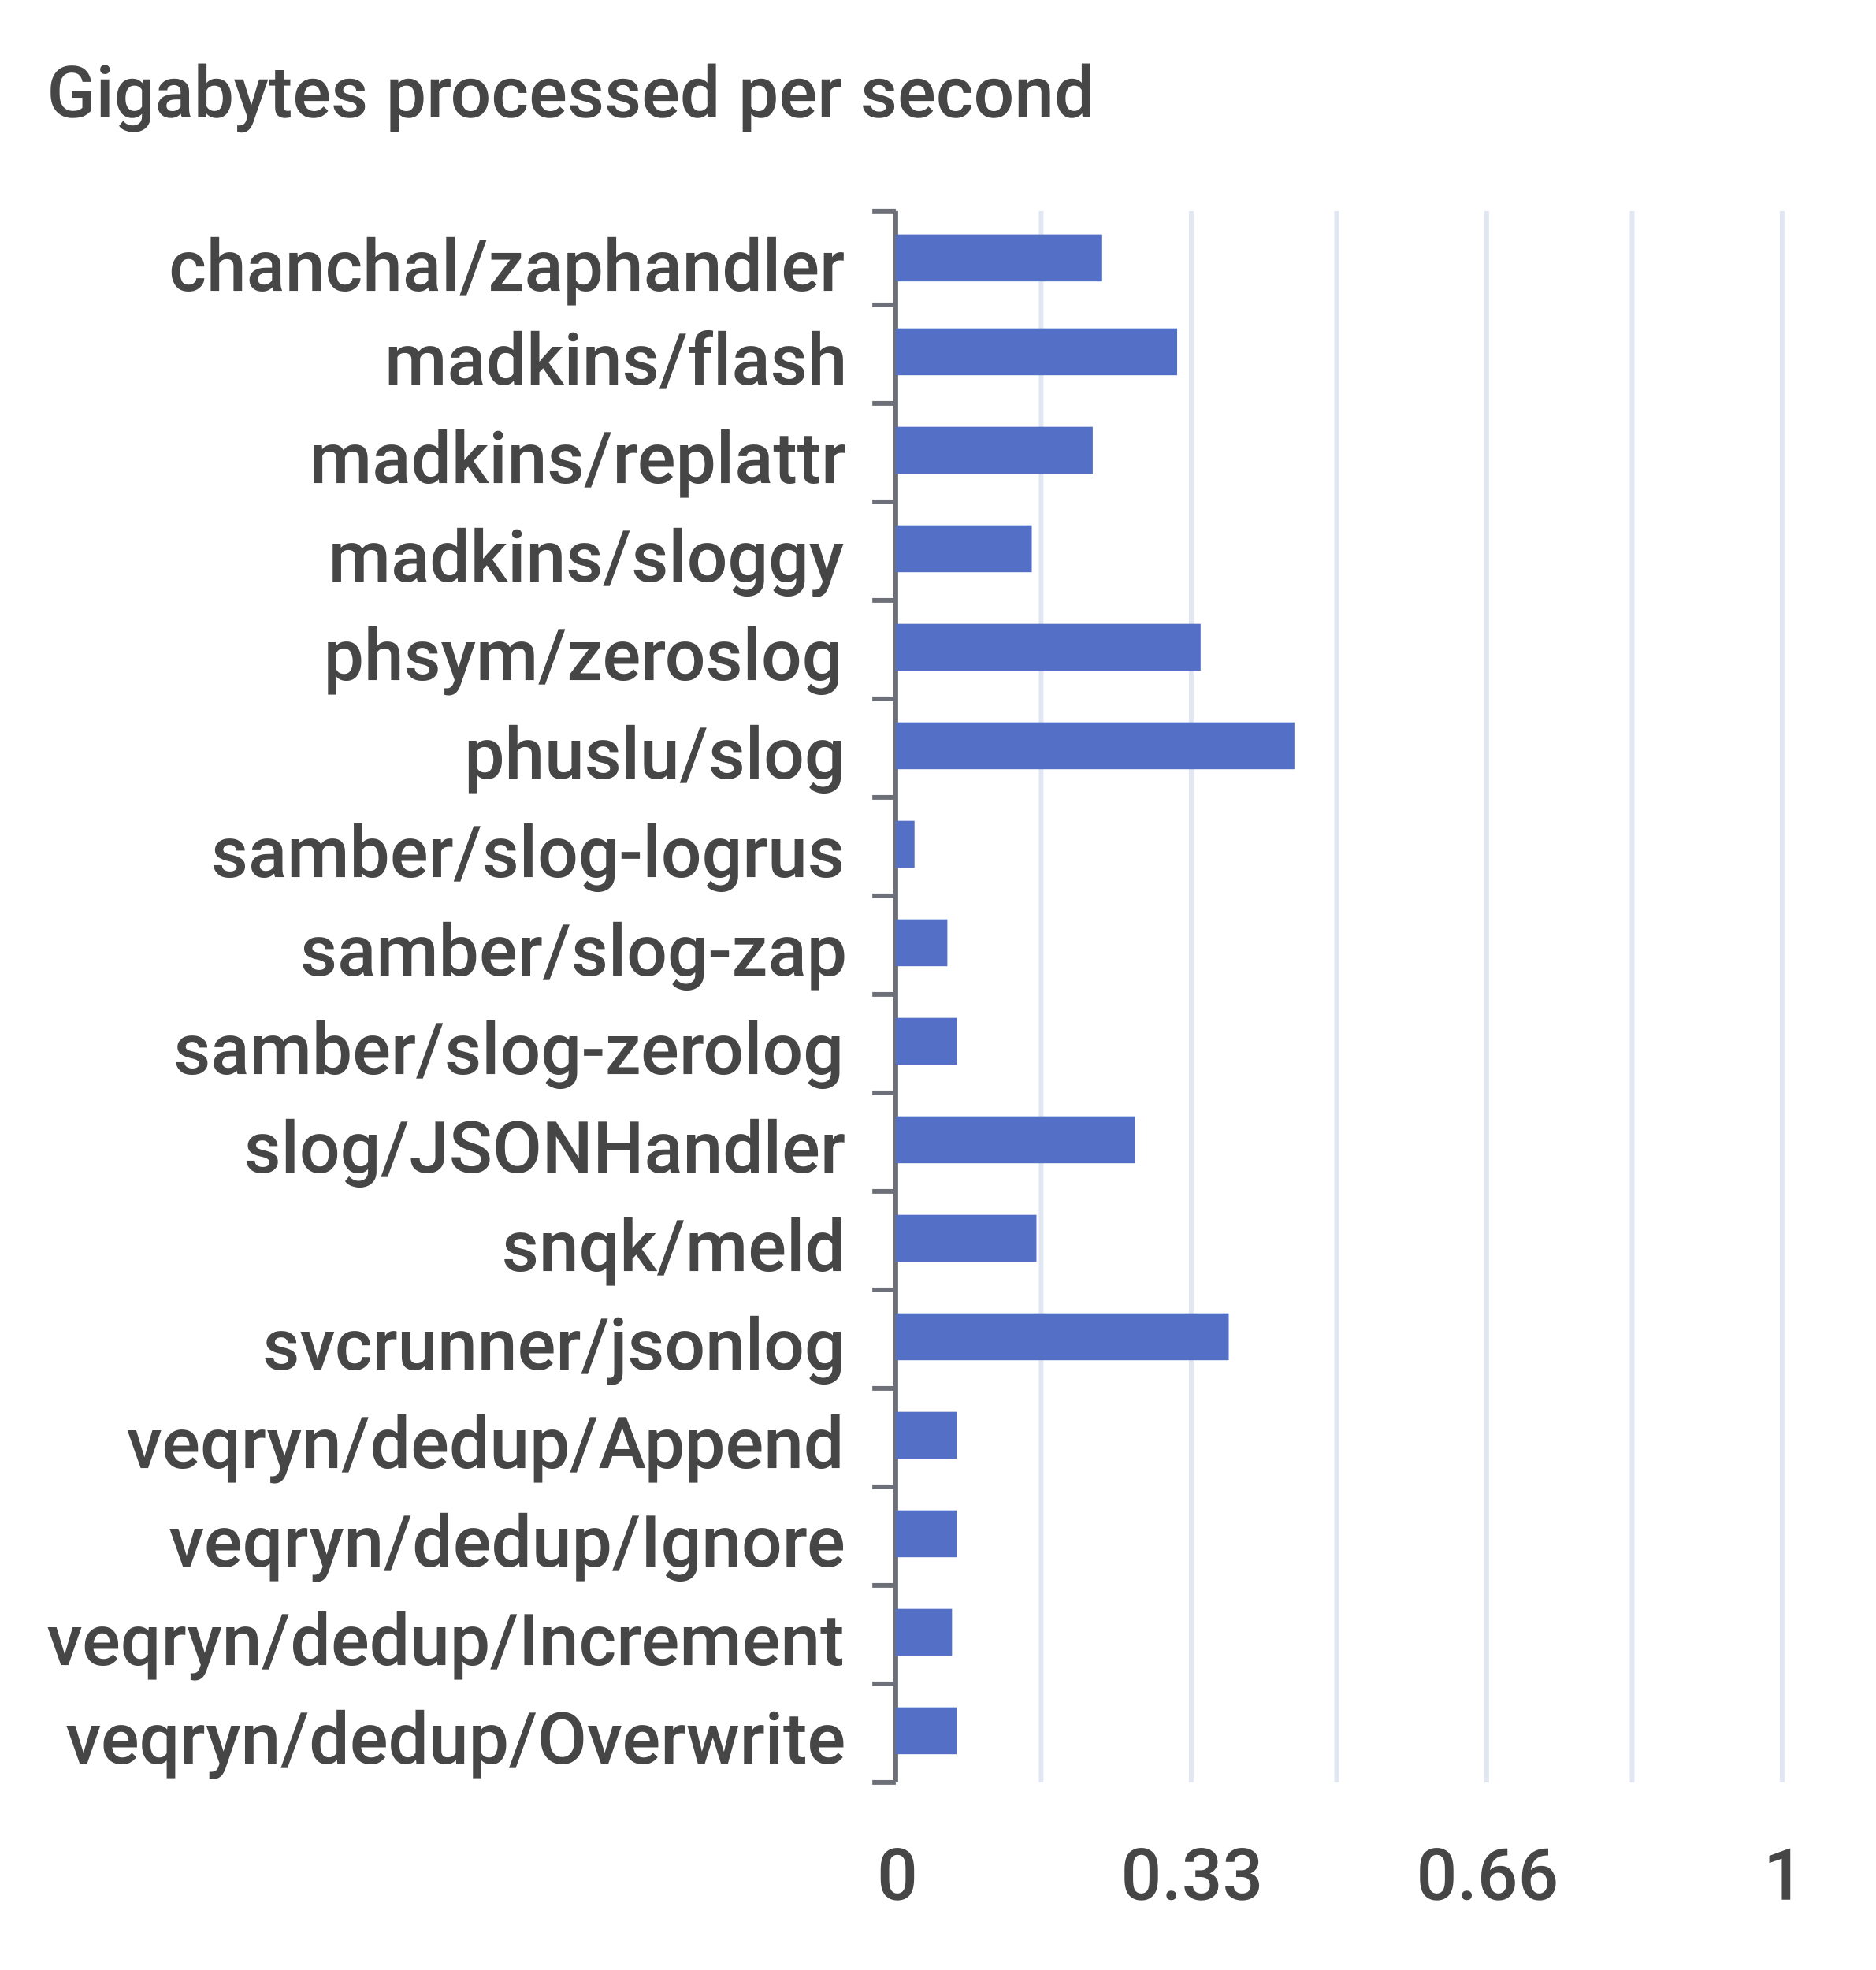
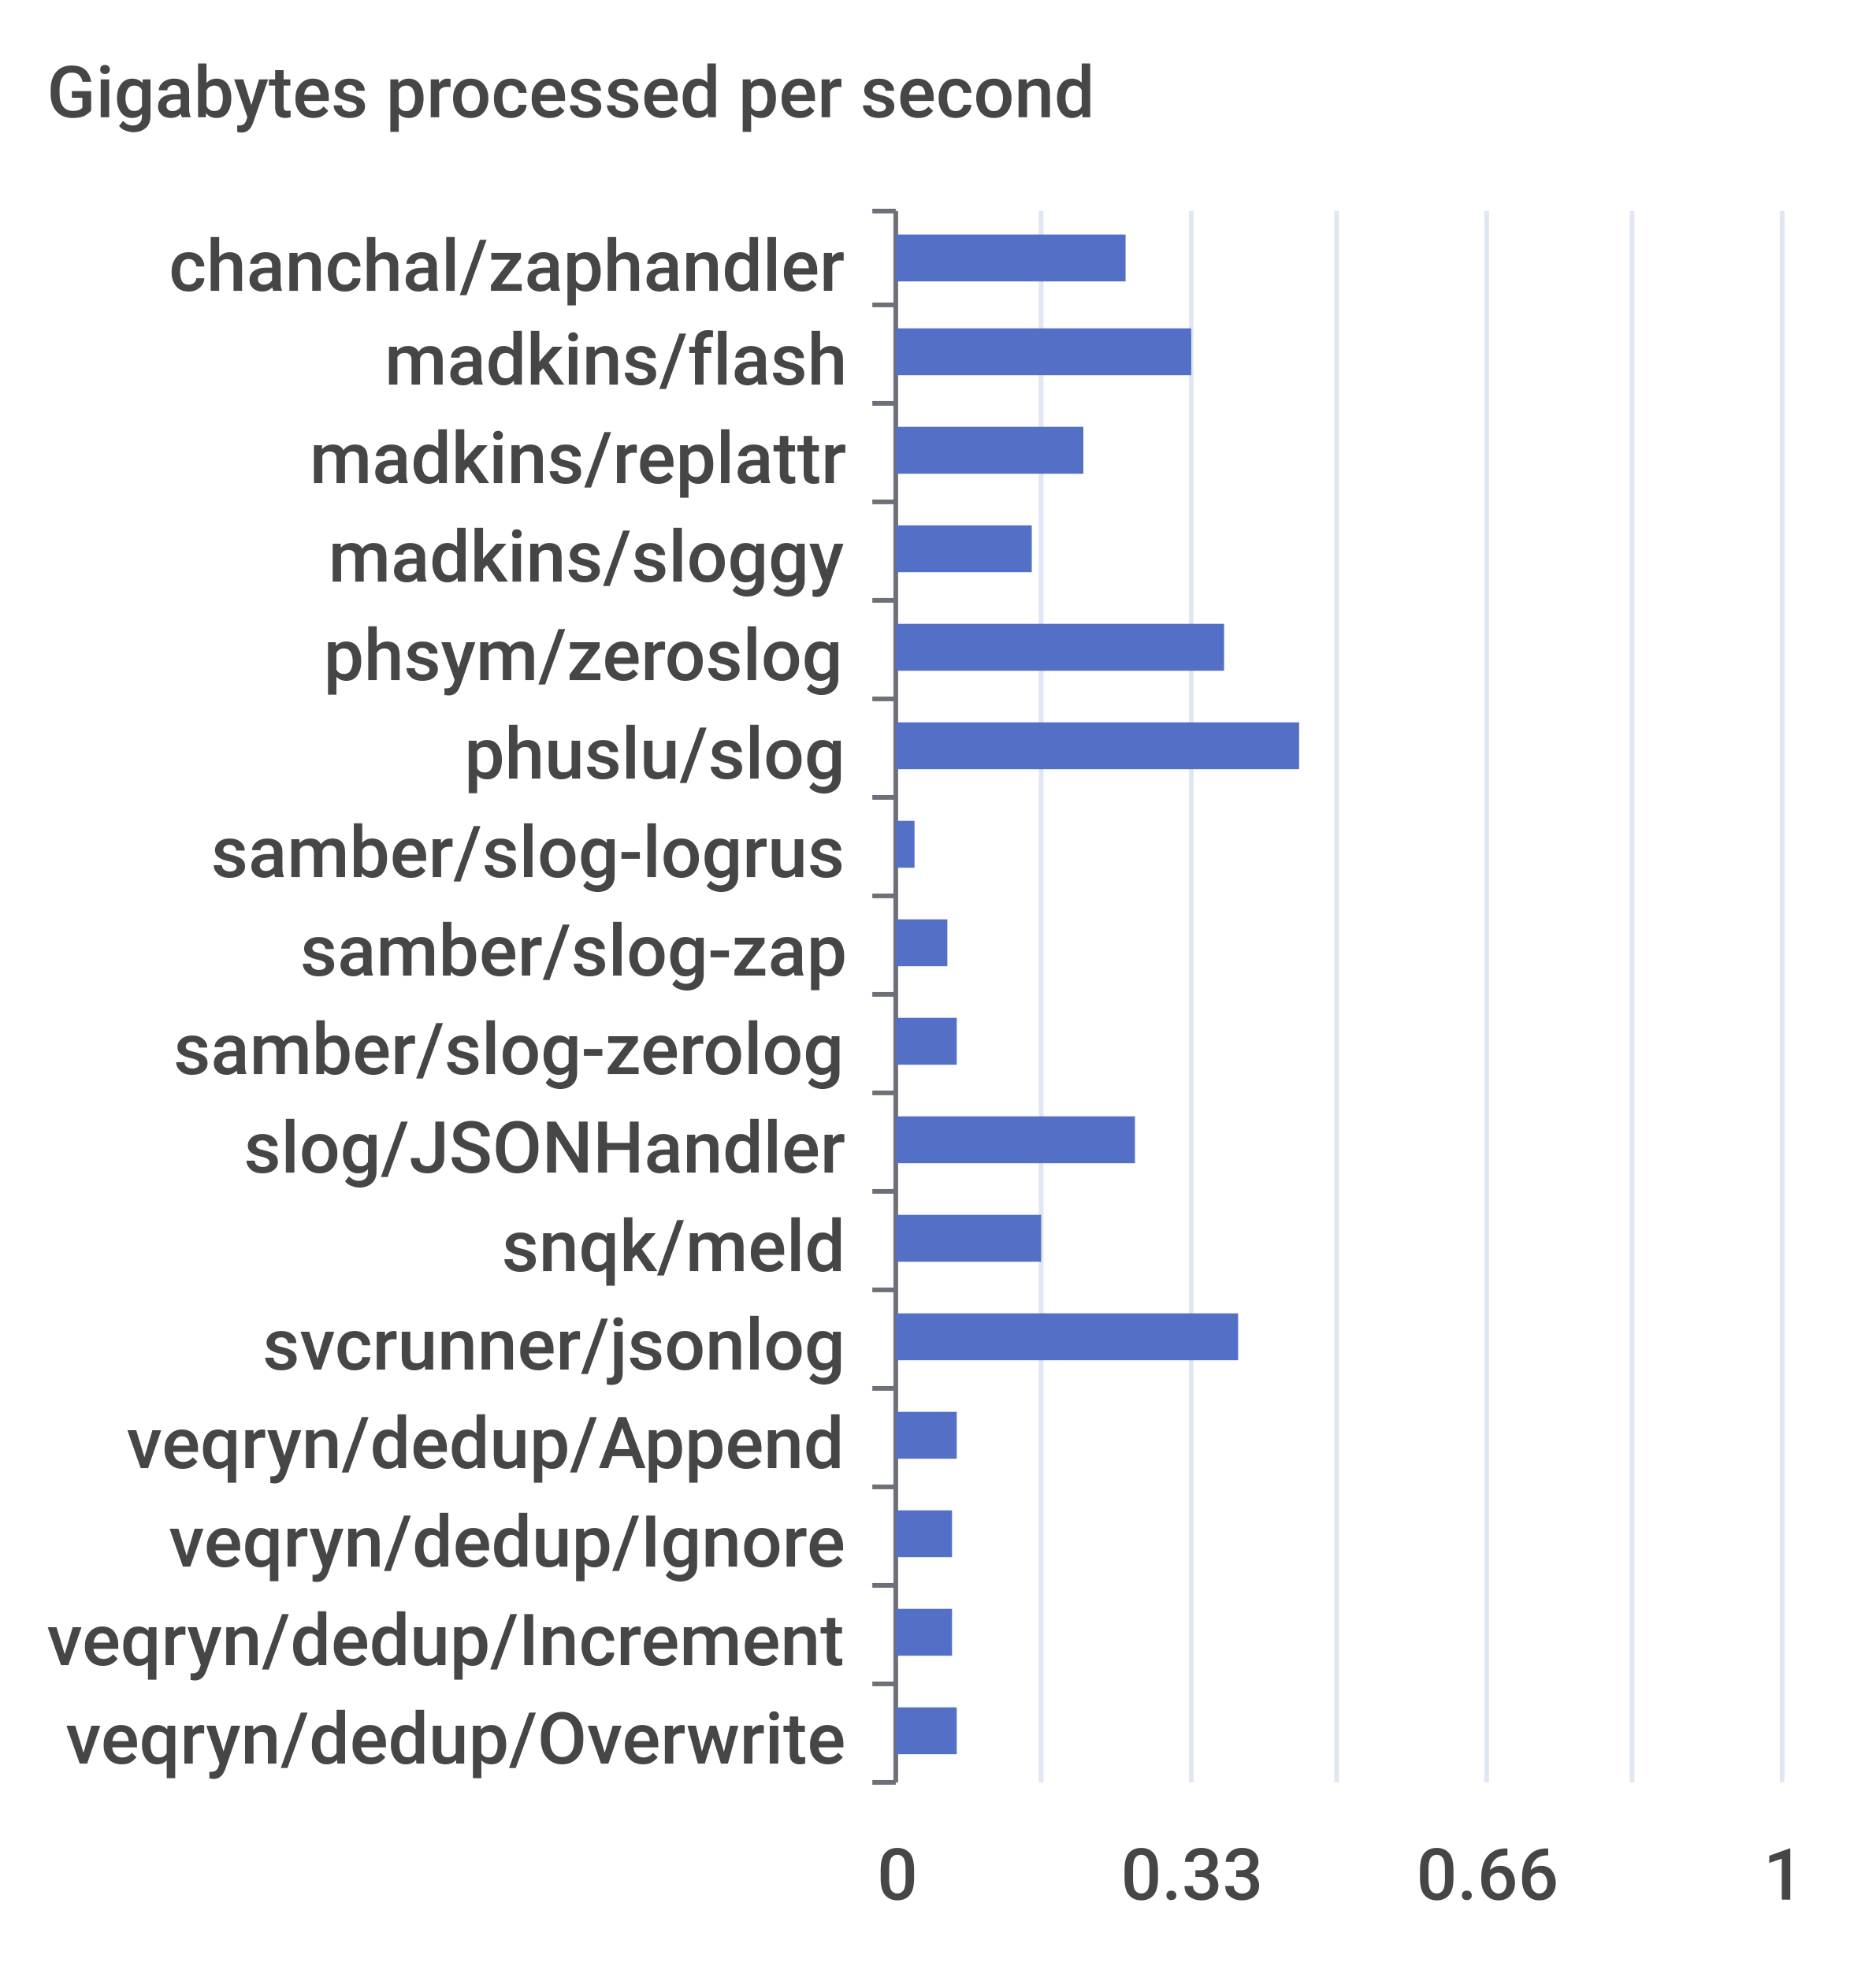
<svg xmlns="http://www.w3.org/2000/svg" width="400" height="420">\n<path d="M 0 0 L 400 0 L 400 420 L 0 420 L 0 0" style="stroke-width:0;stroke:none;fill:rgba(255,255,255,1.0)" />
  <text x="10" y="25" style="stroke-width:0;stroke:none;fill:rgba(70,70,70,1.0);font-size:15.3px;font-family:'Roboto Medium',sans-serif">Gigabytes processed per second</text>
  <path d="M 186 45 L 191 45" style="stroke-width:1;stroke:rgba(110,112,121,1.0);fill:none" />
  <path d="M 186 65 L 191 65" style="stroke-width:1;stroke:rgba(110,112,121,1.0);fill:none" />
  <path d="M 186 86 L 191 86" style="stroke-width:1;stroke:rgba(110,112,121,1.0);fill:none" />
  <path d="M 186 107 L 191 107" style="stroke-width:1;stroke:rgba(110,112,121,1.0);fill:none" />
  <path d="M 186 128 L 191 128" style="stroke-width:1;stroke:rgba(110,112,121,1.0);fill:none" />
  <path d="M 186 149 L 191 149" style="stroke-width:1;stroke:rgba(110,112,121,1.0);fill:none" />
  <path d="M 186 170 L 191 170" style="stroke-width:1;stroke:rgba(110,112,121,1.0);fill:none" />
  <path d="M 186 191 L 191 191" style="stroke-width:1;stroke:rgba(110,112,121,1.0);fill:none" />
  <path d="M 186 212 L 191 212" style="stroke-width:1;stroke:rgba(110,112,121,1.0);fill:none" />
  <path d="M 186 233 L 191 233" style="stroke-width:1;stroke:rgba(110,112,121,1.0);fill:none" />
  <path d="M 186 254 L 191 254" style="stroke-width:1;stroke:rgba(110,112,121,1.0);fill:none" />
  <path d="M 186 275 L 191 275" style="stroke-width:1;stroke:rgba(110,112,121,1.0);fill:none" />
  <path d="M 186 296 L 191 296" style="stroke-width:1;stroke:rgba(110,112,121,1.0);fill:none" />
  <path d="M 186 317 L 191 317" style="stroke-width:1;stroke:rgba(110,112,121,1.0);fill:none" />
  <path d="M 186 338 L 191 338" style="stroke-width:1;stroke:rgba(110,112,121,1.0);fill:none" />
  <path d="M 186 359 L 191 359" style="stroke-width:1;stroke:rgba(110,112,121,1.0);fill:none" />
  <path d="M 186 380 L 191 380" style="stroke-width:1;stroke:rgba(110,112,121,1.0);fill:none" />
  <path d="M 191 45 L 191 380" style="stroke-width:1;stroke:rgba(110,112,121,1.0);fill:none" />
  <text x="36" y="62" style="stroke-width:0;stroke:none;fill:rgba(70,70,70,1.0);font-size:15.3px;font-family:'Roboto Medium',sans-serif">chanchal/zaphandler</text>
  <text x="82" y="82" style="stroke-width:0;stroke:none;fill:rgba(70,70,70,1.0);font-size:15.3px;font-family:'Roboto Medium',sans-serif">madkins/flash</text>
  <text x="66" y="103" style="stroke-width:0;stroke:none;fill:rgba(70,70,70,1.0);font-size:15.3px;font-family:'Roboto Medium',sans-serif">madkins/replattr</text>
  <text x="70" y="124" style="stroke-width:0;stroke:none;fill:rgba(70,70,70,1.0);font-size:15.3px;font-family:'Roboto Medium',sans-serif">madkins/sloggy</text>
  <text x="69" y="145" style="stroke-width:0;stroke:none;fill:rgba(70,70,70,1.0);font-size:15.3px;font-family:'Roboto Medium',sans-serif">phsym/zeroslog</text>
  <text x="99" y="166" style="stroke-width:0;stroke:none;fill:rgba(70,70,70,1.0);font-size:15.3px;font-family:'Roboto Medium',sans-serif">phuslu/slog</text>
  <text x="45" y="187" style="stroke-width:0;stroke:none;fill:rgba(70,70,70,1.0);font-size:15.3px;font-family:'Roboto Medium',sans-serif">samber/slog-logrus</text>
  <text x="64" y="208" style="stroke-width:0;stroke:none;fill:rgba(70,70,70,1.0);font-size:15.3px;font-family:'Roboto Medium',sans-serif">samber/slog-zap</text>
  <text x="37" y="229" style="stroke-width:0;stroke:none;fill:rgba(70,70,70,1.0);font-size:15.3px;font-family:'Roboto Medium',sans-serif">samber/slog-zerolog</text>
  <text x="52" y="250" style="stroke-width:0;stroke:none;fill:rgba(70,70,70,1.0);font-size:15.3px;font-family:'Roboto Medium',sans-serif">slog/JSONHandler</text>
  <text x="107" y="271" style="stroke-width:0;stroke:none;fill:rgba(70,70,70,1.0);font-size:15.3px;font-family:'Roboto Medium',sans-serif">snqk/meld</text>
  <text x="56" y="292" style="stroke-width:0;stroke:none;fill:rgba(70,70,70,1.0);font-size:15.3px;font-family:'Roboto Medium',sans-serif">svcrunner/jsonlog</text>
  <text x="27" y="313" style="stroke-width:0;stroke:none;fill:rgba(70,70,70,1.0);font-size:15.3px;font-family:'Roboto Medium',sans-serif">veqryn/dedup/Append</text>
  <text x="36" y="334" style="stroke-width:0;stroke:none;fill:rgba(70,70,70,1.0);font-size:15.3px;font-family:'Roboto Medium',sans-serif">veqryn/dedup/Ignore</text>
  <text x="10" y="355" style="stroke-width:0;stroke:none;fill:rgba(70,70,70,1.0);font-size:15.3px;font-family:'Roboto Medium',sans-serif">veqryn/dedup/Increment</text>
  <text x="14" y="376" style="stroke-width:0;stroke:none;fill:rgba(70,70,70,1.0);font-size:15.3px;font-family:'Roboto Medium',sans-serif">veqryn/dedup/Overwrite</text>
  <text x="187" y="405" style="stroke-width:0;stroke:none;fill:rgba(70,70,70,1.0);font-size:15.3px;font-family:'Roboto Medium',sans-serif">0</text>
  <text x="239" y="405" style="stroke-width:0;stroke:none;fill:rgba(70,70,70,1.0);font-size:15.3px;font-family:'Roboto Medium',sans-serif">0.33</text>
  <text x="302" y="405" style="stroke-width:0;stroke:none;fill:rgba(70,70,70,1.0);font-size:15.3px;font-family:'Roboto Medium',sans-serif">0.66</text>
  <text x="376" y="405" style="stroke-width:0;stroke:none;fill:rgba(70,70,70,1.0);font-size:15.3px;font-family:'Roboto Medium',sans-serif">1</text>
  <path d="M 222 45 L 222 380" style="stroke-width:1;stroke:rgba(224,230,242,1.0);fill:none" />
  <path d="M 254 45 L 254 380" style="stroke-width:1;stroke:rgba(224,230,242,1.0);fill:none" />
  <path d="M 285 45 L 285 380" style="stroke-width:1;stroke:rgba(224,230,242,1.0);fill:none" />
  <path d="M 317 45 L 317 380" style="stroke-width:1;stroke:rgba(224,230,242,1.0);fill:none" />
  <path d="M 348 45 L 348 380" style="stroke-width:1;stroke:rgba(224,230,242,1.0);fill:none" />
  <path d="M 380 45 L 380 380" style="stroke-width:1;stroke:rgba(224,230,242,1.0);fill:none" />
  <path d="M 191 364 L 204 364 L 204 374 L 191 374 L 191 364" style="stroke-width:0;stroke:none;fill:rgba(84,112,198,1.0)" />
  <path d="M 191 343 L 203 343 L 203 353 L 191 353 L 191 343" style="stroke-width:0;stroke:none;fill:rgba(84,112,198,1.0)" />
-   <path d="M 191 322 L 204 322 L 204 332 L 191 332 L 191 322" style="stroke-width:0;stroke:none;fill:rgba(84,112,198,1.0)" />
+   <path d="M 191 322 L 203 322 L 203 332 L 191 332 L 191 322" style="stroke-width:0;stroke:none;fill:rgba(84,112,198,1.0)" />
  <path d="M 191 301 L 204 301 L 204 311 L 191 311 L 191 301" style="stroke-width:0;stroke:none;fill:rgba(84,112,198,1.0)" />
-   <path d="M 191 280 L 262 280 L 262 290 L 191 290 L 191 280" style="stroke-width:0;stroke:none;fill:rgba(84,112,198,1.0)" />
-   <path d="M 191 259 L 221 259 L 221 269 L 191 269 L 191 259" style="stroke-width:0;stroke:none;fill:rgba(84,112,198,1.0)" />
+   <path d="M 191 280 L 264 280 L 264 290 L 191 290 L 191 280" style="stroke-width:0;stroke:none;fill:rgba(84,112,198,1.0)" />
+   <path d="M 191 259 L 222 259 L 222 269 L 191 269 L 191 259" style="stroke-width:0;stroke:none;fill:rgba(84,112,198,1.0)" />
  <path d="M 191 238 L 242 238 L 242 248 L 191 248 L 191 238" style="stroke-width:0;stroke:none;fill:rgba(84,112,198,1.0)" />
  <path d="M 191 217 L 204 217 L 204 227 L 191 227 L 191 217" style="stroke-width:0;stroke:none;fill:rgba(84,112,198,1.0)" />
  <path d="M 191 196 L 202 196 L 202 206 L 191 206 L 191 196" style="stroke-width:0;stroke:none;fill:rgba(84,112,198,1.0)" />
  <path d="M 191 175 L 195 175 L 195 185 L 191 185 L 191 175" style="stroke-width:0;stroke:none;fill:rgba(84,112,198,1.0)" />
-   <path d="M 191 154 L 276 154 L 276 164 L 191 164 L 191 154" style="stroke-width:0;stroke:none;fill:rgba(84,112,198,1.0)" />
-   <path d="M 191 133 L 256 133 L 256 143 L 191 143 L 191 133" style="stroke-width:0;stroke:none;fill:rgba(84,112,198,1.0)" />
+   <path d="M 191 154 L 277 154 L 277 164 L 191 164 L 191 154" style="stroke-width:0;stroke:none;fill:rgba(84,112,198,1.0)" />
+   <path d="M 191 133 L 261 133 L 261 143 L 191 143 L 191 133" style="stroke-width:0;stroke:none;fill:rgba(84,112,198,1.0)" />
  <path d="M 191 112 L 220 112 L 220 122 L 191 122 L 191 112" style="stroke-width:0;stroke:none;fill:rgba(84,112,198,1.0)" />
-   <path d="M 191 91 L 233 91 L 233 101 L 191 101 L 191 91" style="stroke-width:0;stroke:none;fill:rgba(84,112,198,1.0)" />
-   <path d="M 191 70 L 251 70 L 251 80 L 191 80 L 191 70" style="stroke-width:0;stroke:none;fill:rgba(84,112,198,1.0)" />
-   <path d="M 191 50 L 235 50 L 235 60 L 191 60 L 191 50" style="stroke-width:0;stroke:none;fill:rgba(84,112,198,1.0)" />
+   <path d="M 191 91 L 231 91 L 231 101 L 191 101 L 191 91" style="stroke-width:0;stroke:none;fill:rgba(84,112,198,1.0)" />
+   <path d="M 191 70 L 254 70 L 254 80 L 191 80 L 191 70" style="stroke-width:0;stroke:none;fill:rgba(84,112,198,1.0)" />
+   <path d="M 191 50 L 240 50 L 240 60 L 191 60 L 191 50" style="stroke-width:0;stroke:none;fill:rgba(84,112,198,1.0)" />
</svg>
